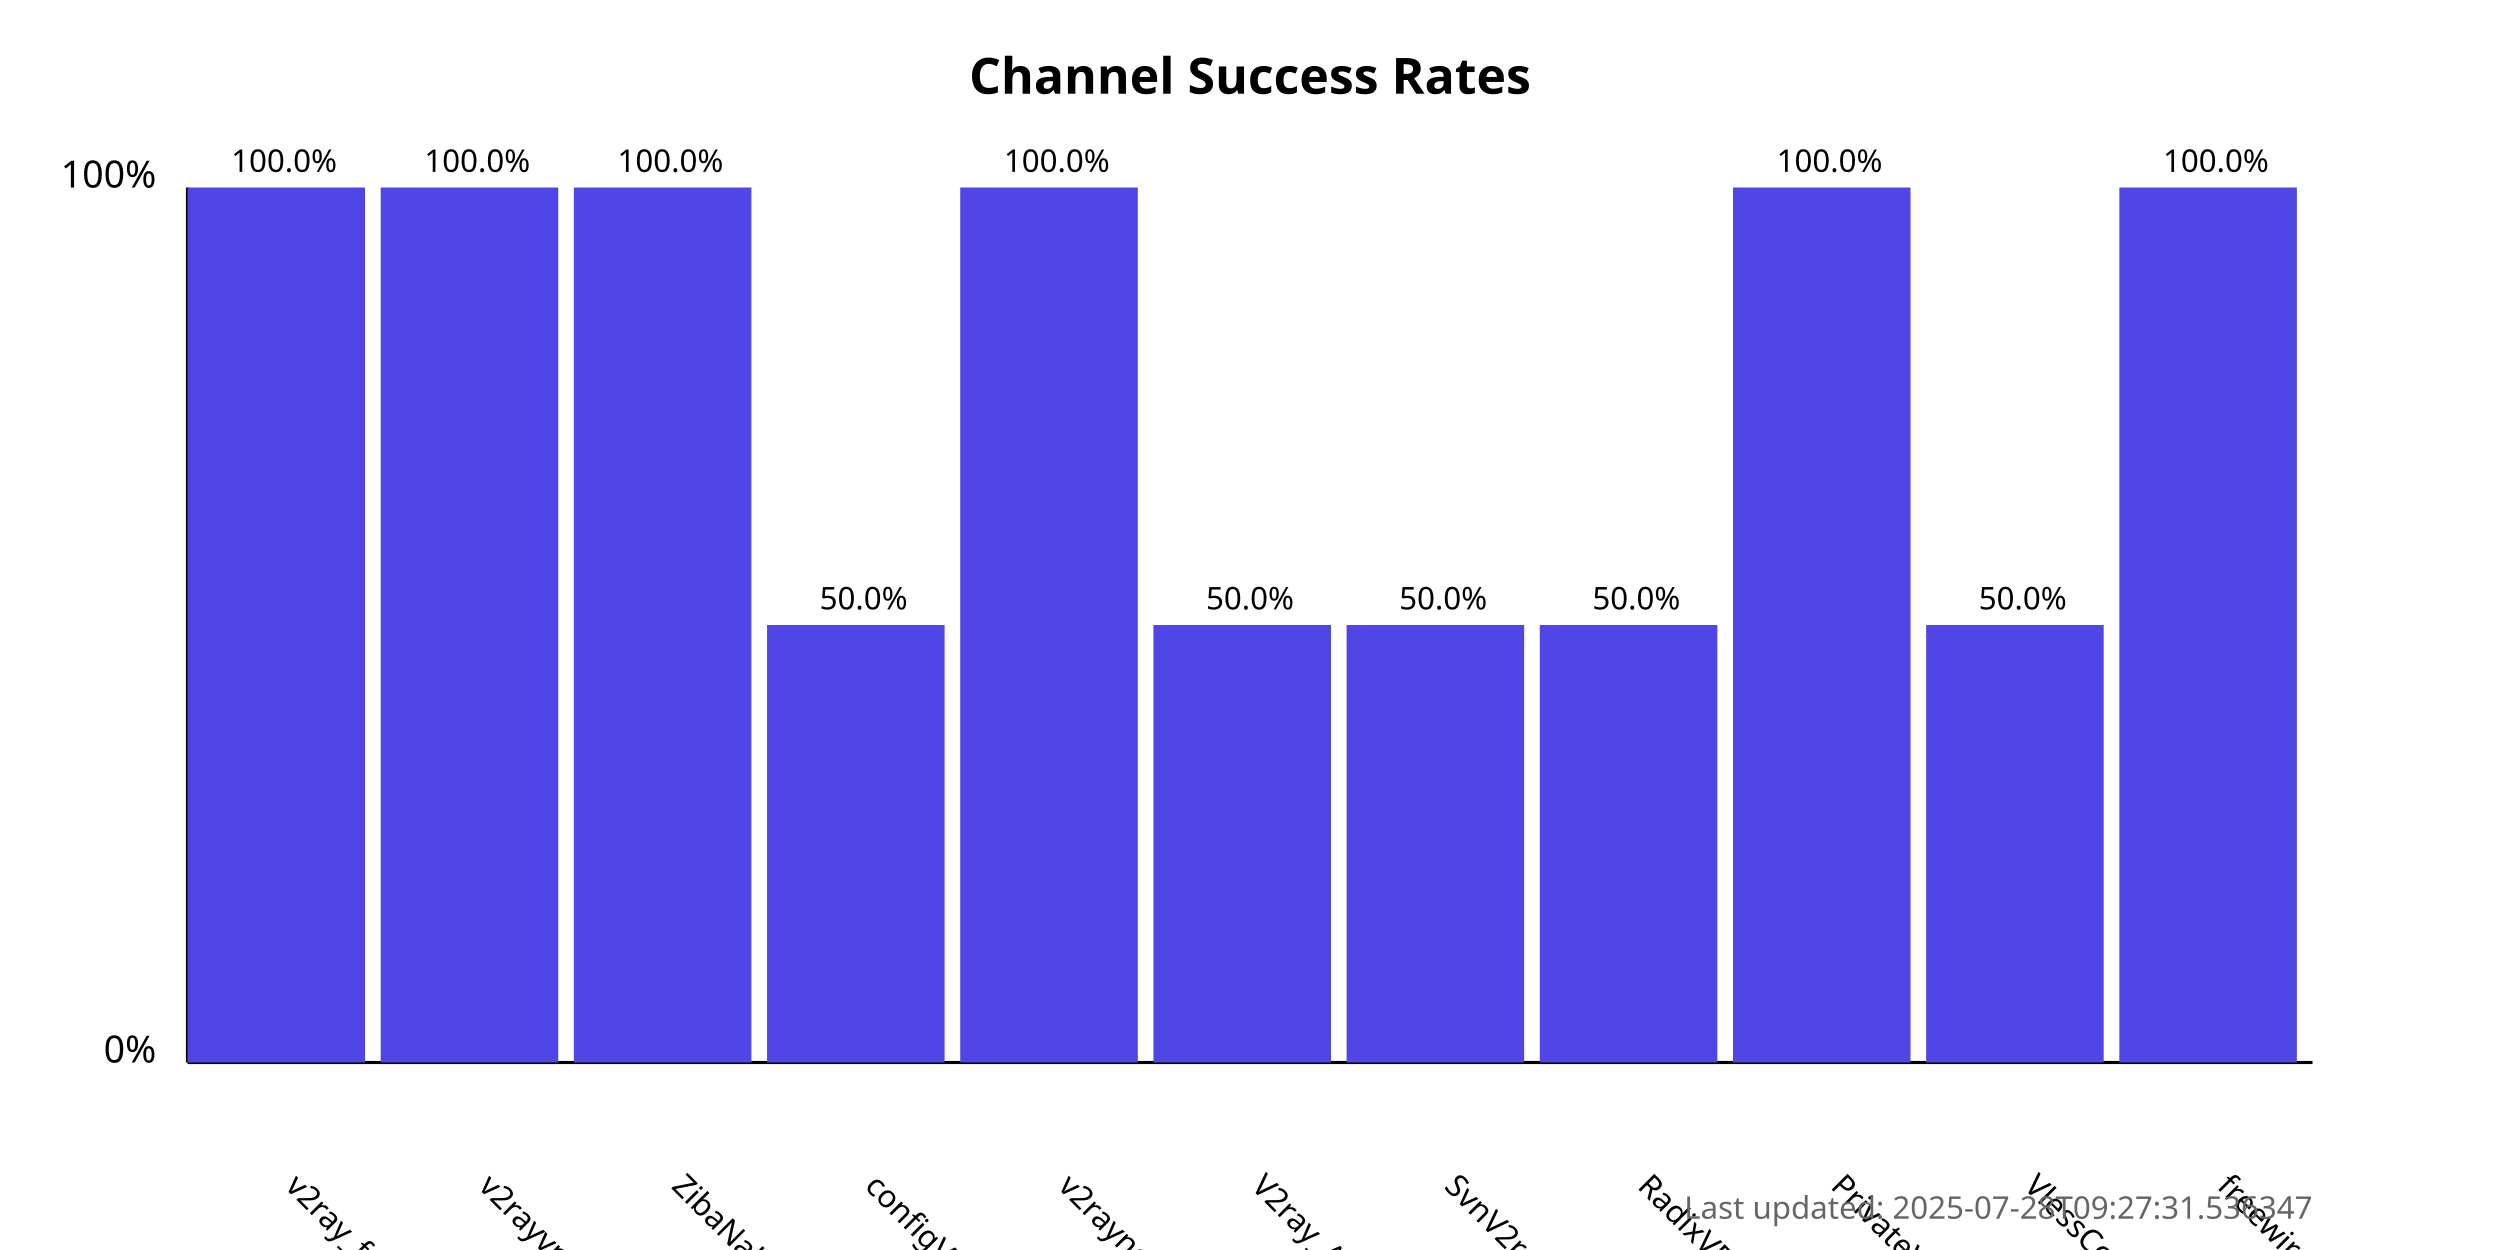
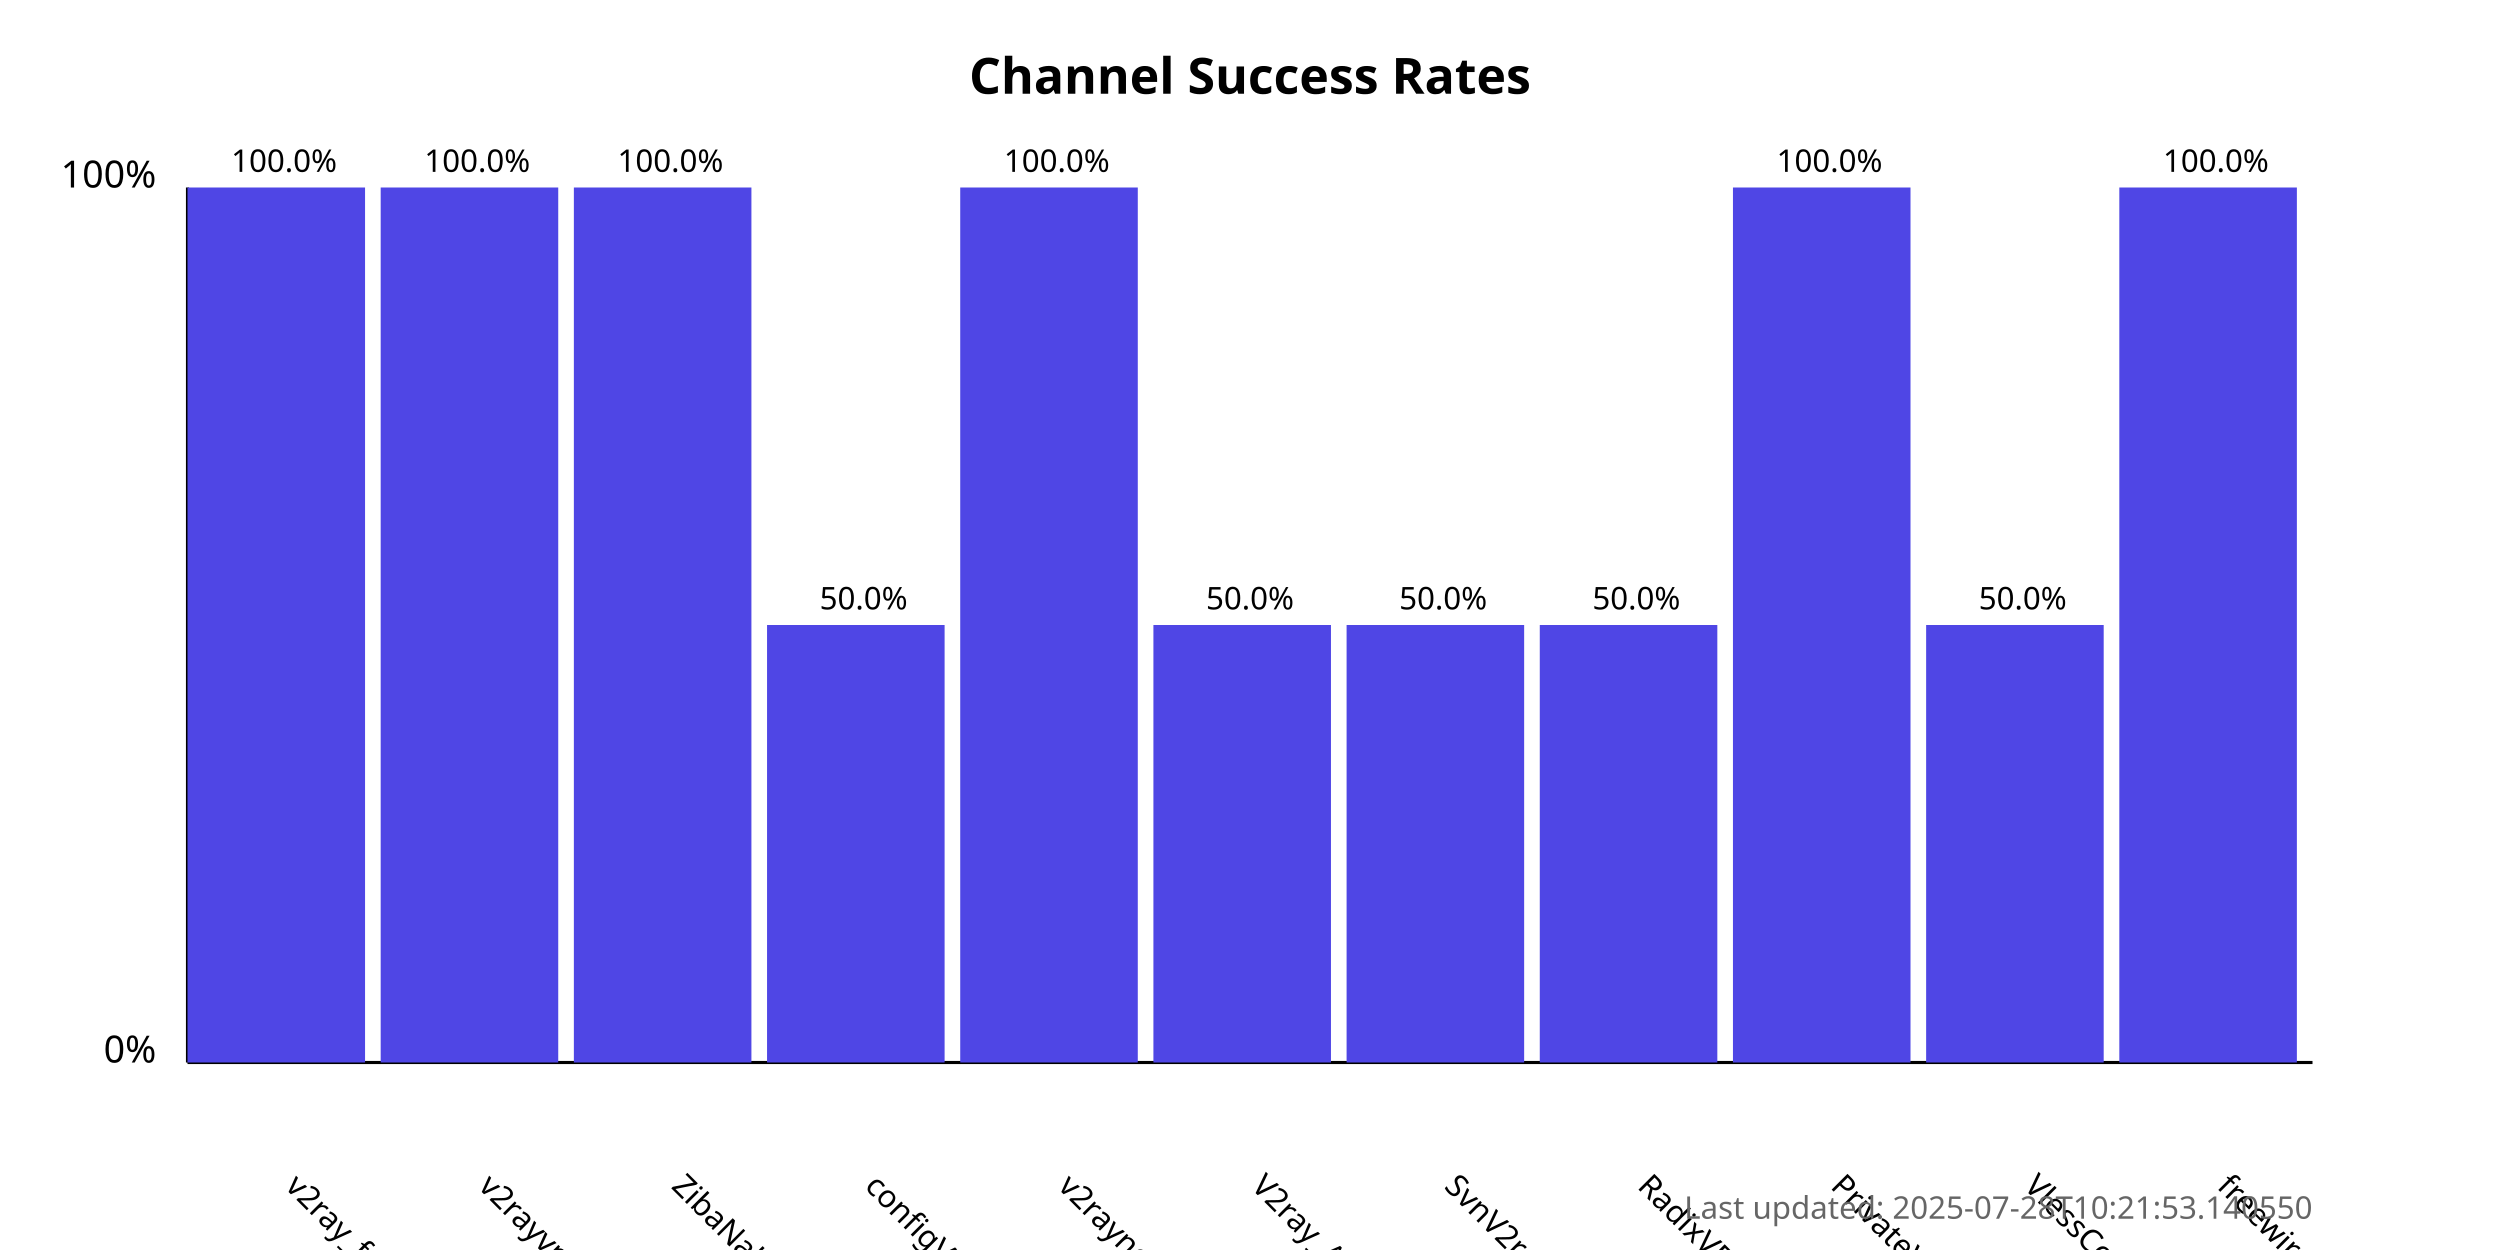
<svg xmlns="http://www.w3.org/2000/svg" width="800" height="400">
  <style>
            .chart-title { font: bold 16px sans-serif; }
            .axis-label { font: 12px sans-serif; }
            .tick-label { font: 10px sans-serif; }
            .bar { fill: #4f46e5; }
            .bar:hover { fill: #6366f1; }
            .timestamp { font: 10px sans-serif; fill: #666; }
        </style>
  <text x="400.0" y="30" text-anchor="middle" class="chart-title">
            Channel Success Rates
        </text>
  <line x1="60" y1="340" x2="60" y2="60" stroke="black" stroke-width="1" />
  <line x1="60" y1="340" x2="740" y2="340" stroke="black" stroke-width="1" />
  <text x="50" y="340" text-anchor="end" class="axis-label">0%</text>
  <text x="50" y="60" text-anchor="end" class="axis-label">100%</text>
  <g>
    <rect x="60" y="60.0" width="56.818" height="280.0" class="bar" />
    <text x="90.909" y="380" transform="rotate(45, 90.90909, 380)" text-anchor="start" class="tick-label">
                v2ray_free_conf
            </text>
    <text x="90.909" y="55.0" text-anchor="middle" class="tick-label">
                100.0%
            </text>
  </g>
  <g>
    <rect x="121.818" y="60.0" width="56.818" height="280.0" class="bar" />
    <text x="152.727" y="380" transform="rotate(45, 152.7273, 380)" text-anchor="start" class="tick-label">
                v2rayvpno
            </text>
    <text x="152.727" y="55.0" text-anchor="middle" class="tick-label">
                100.0%
            </text>
  </g>
  <g>
    <rect x="183.636" y="60.0" width="56.818" height="280.0" class="bar" />
    <text x="214.545" y="380" transform="rotate(45, 214.5455, 380)" text-anchor="start" class="tick-label">
                ZibaNabz
            </text>
    <text x="214.545" y="55.0" text-anchor="middle" class="tick-label">
                100.0%
            </text>
  </g>
  <g>
    <rect x="245.455" y="200.0" width="56.818" height="140.0" class="bar" />
    <text x="276.364" y="380" transform="rotate(45, 276.3636, 380)" text-anchor="start" class="tick-label">
                configV2rayForFree
            </text>
    <text x="276.364" y="195.0" text-anchor="middle" class="tick-label">
                50.0%
            </text>
  </g>
  <g>
    <rect x="307.273" y="60.0" width="56.818" height="280.0" class="bar" />
    <text x="338.182" y="380" transform="rotate(45, 338.1818, 380)" text-anchor="start" class="tick-label">
                v2rayngvpn
            </text>
    <text x="338.182" y="55.0" text-anchor="middle" class="tick-label">
                100.0%
            </text>
  </g>
  <g>
    <rect x="369.091" y="200.0" width="56.818" height="140.0" class="bar" />
    <text x="400.0" y="380" transform="rotate(45, 400.0, 380)" text-anchor="start" class="tick-label">
                V2ray_Alpha
            </text>
    <text x="400.0" y="195.0" text-anchor="middle" class="tick-label">
                50.0%
            </text>
  </g>
  <g>
    <rect x="430.909" y="200.0" width="56.818" height="140.0" class="bar" />
    <text x="461.818" y="380" transform="rotate(45, 461.8182, 380)" text-anchor="start" class="tick-label">
                SvnV2ray
            </text>
    <text x="461.818" y="195.0" text-anchor="middle" class="tick-label">
                50.0%
            </text>
  </g>
  <g>
    <rect x="492.727" y="200.0" width="56.818" height="140.0" class="bar" />
    <text x="523.636" y="380" transform="rotate(45, 523.6364, 380)" text-anchor="start" class="tick-label">
                RadixVPN
            </text>
    <text x="523.636" y="195.0" text-anchor="middle" class="tick-label">
                50.0%
            </text>
  </g>
  <g>
    <rect x="554.545" y="60.0" width="56.818" height="280.0" class="bar" />
    <text x="585.455" y="380" transform="rotate(45, 585.4545, 380)" text-anchor="start" class="tick-label">
                PrivateVPNs
            </text>
    <text x="585.455" y="55.0" text-anchor="middle" class="tick-label">
                100.0%
            </text>
  </g>
  <g>
    <rect x="616.364" y="200.0" width="56.818" height="140.0" class="bar" />
    <text x="647.273" y="380" transform="rotate(45, 647.2727, 380)" text-anchor="start" class="tick-label">
                VlessConfig
            </text>
    <text x="647.273" y="195.0" text-anchor="middle" class="tick-label">
                50.0%
            </text>
  </g>
  <g>
    <rect x="678.182" y="60.0" width="56.818" height="280.0" class="bar" />
    <text x="709.091" y="380" transform="rotate(45, 709.0909, 380)" text-anchor="start" class="tick-label">
                freewireguard
            </text>
    <text x="709.091" y="55.0" text-anchor="middle" class="tick-label">
                100.0%
            </text>
  </g>
  <text x="740" y="390" text-anchor="end" class="timestamp">
-             Last updated: 2025-07-28T09:27:31.536347
+             Last updated: 2025-07-28T10:21:53.140550
        </text>
</svg>
